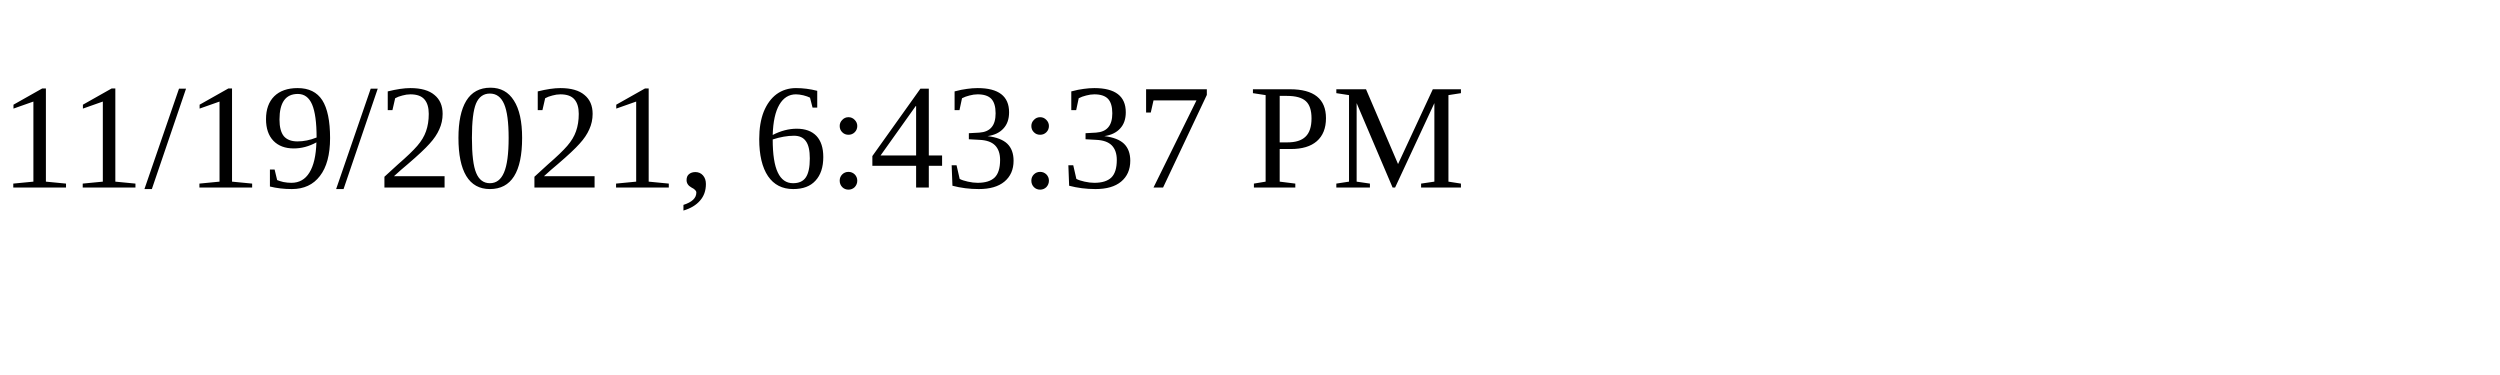
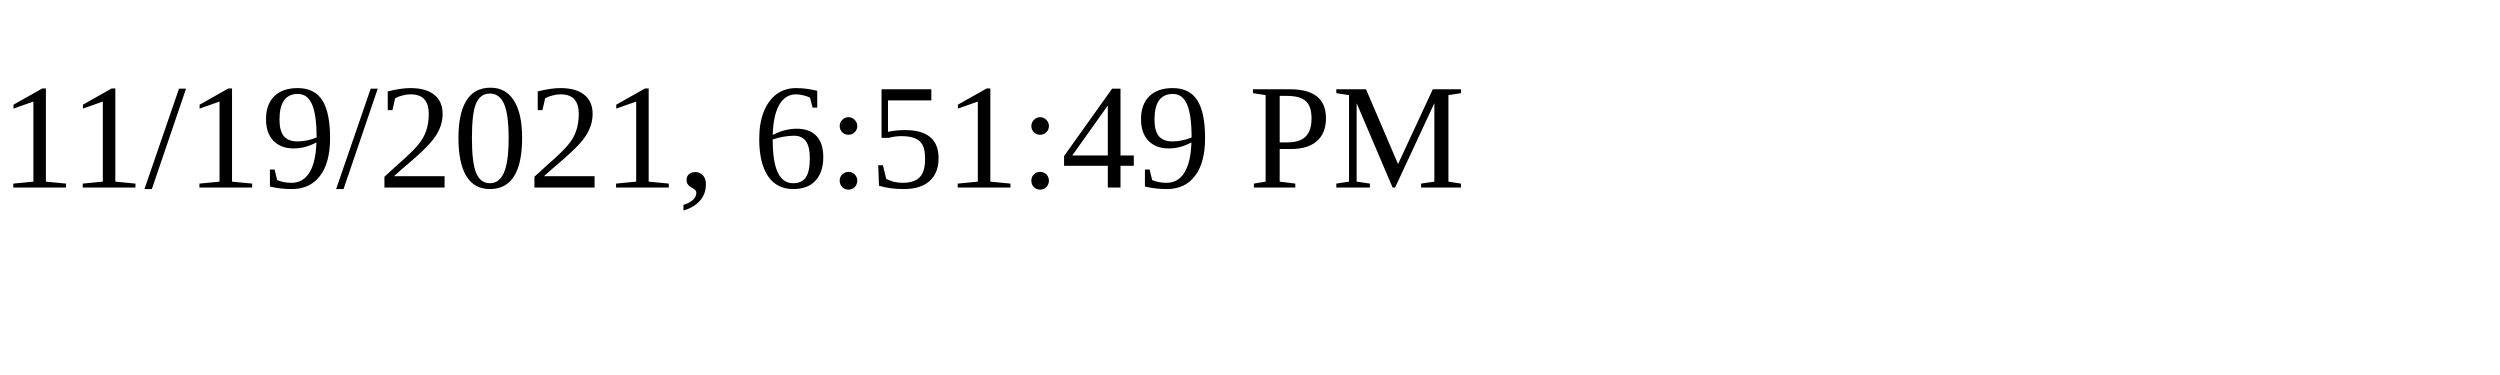
<svg xmlns="http://www.w3.org/2000/svg" height="30" width="200">
-   <text x="0" y="15">11/19/2021, 6:43:37 PM</text>
+   <text x="0" y="15">11/19/2021, 6:51:49 PM</text>
</svg>
